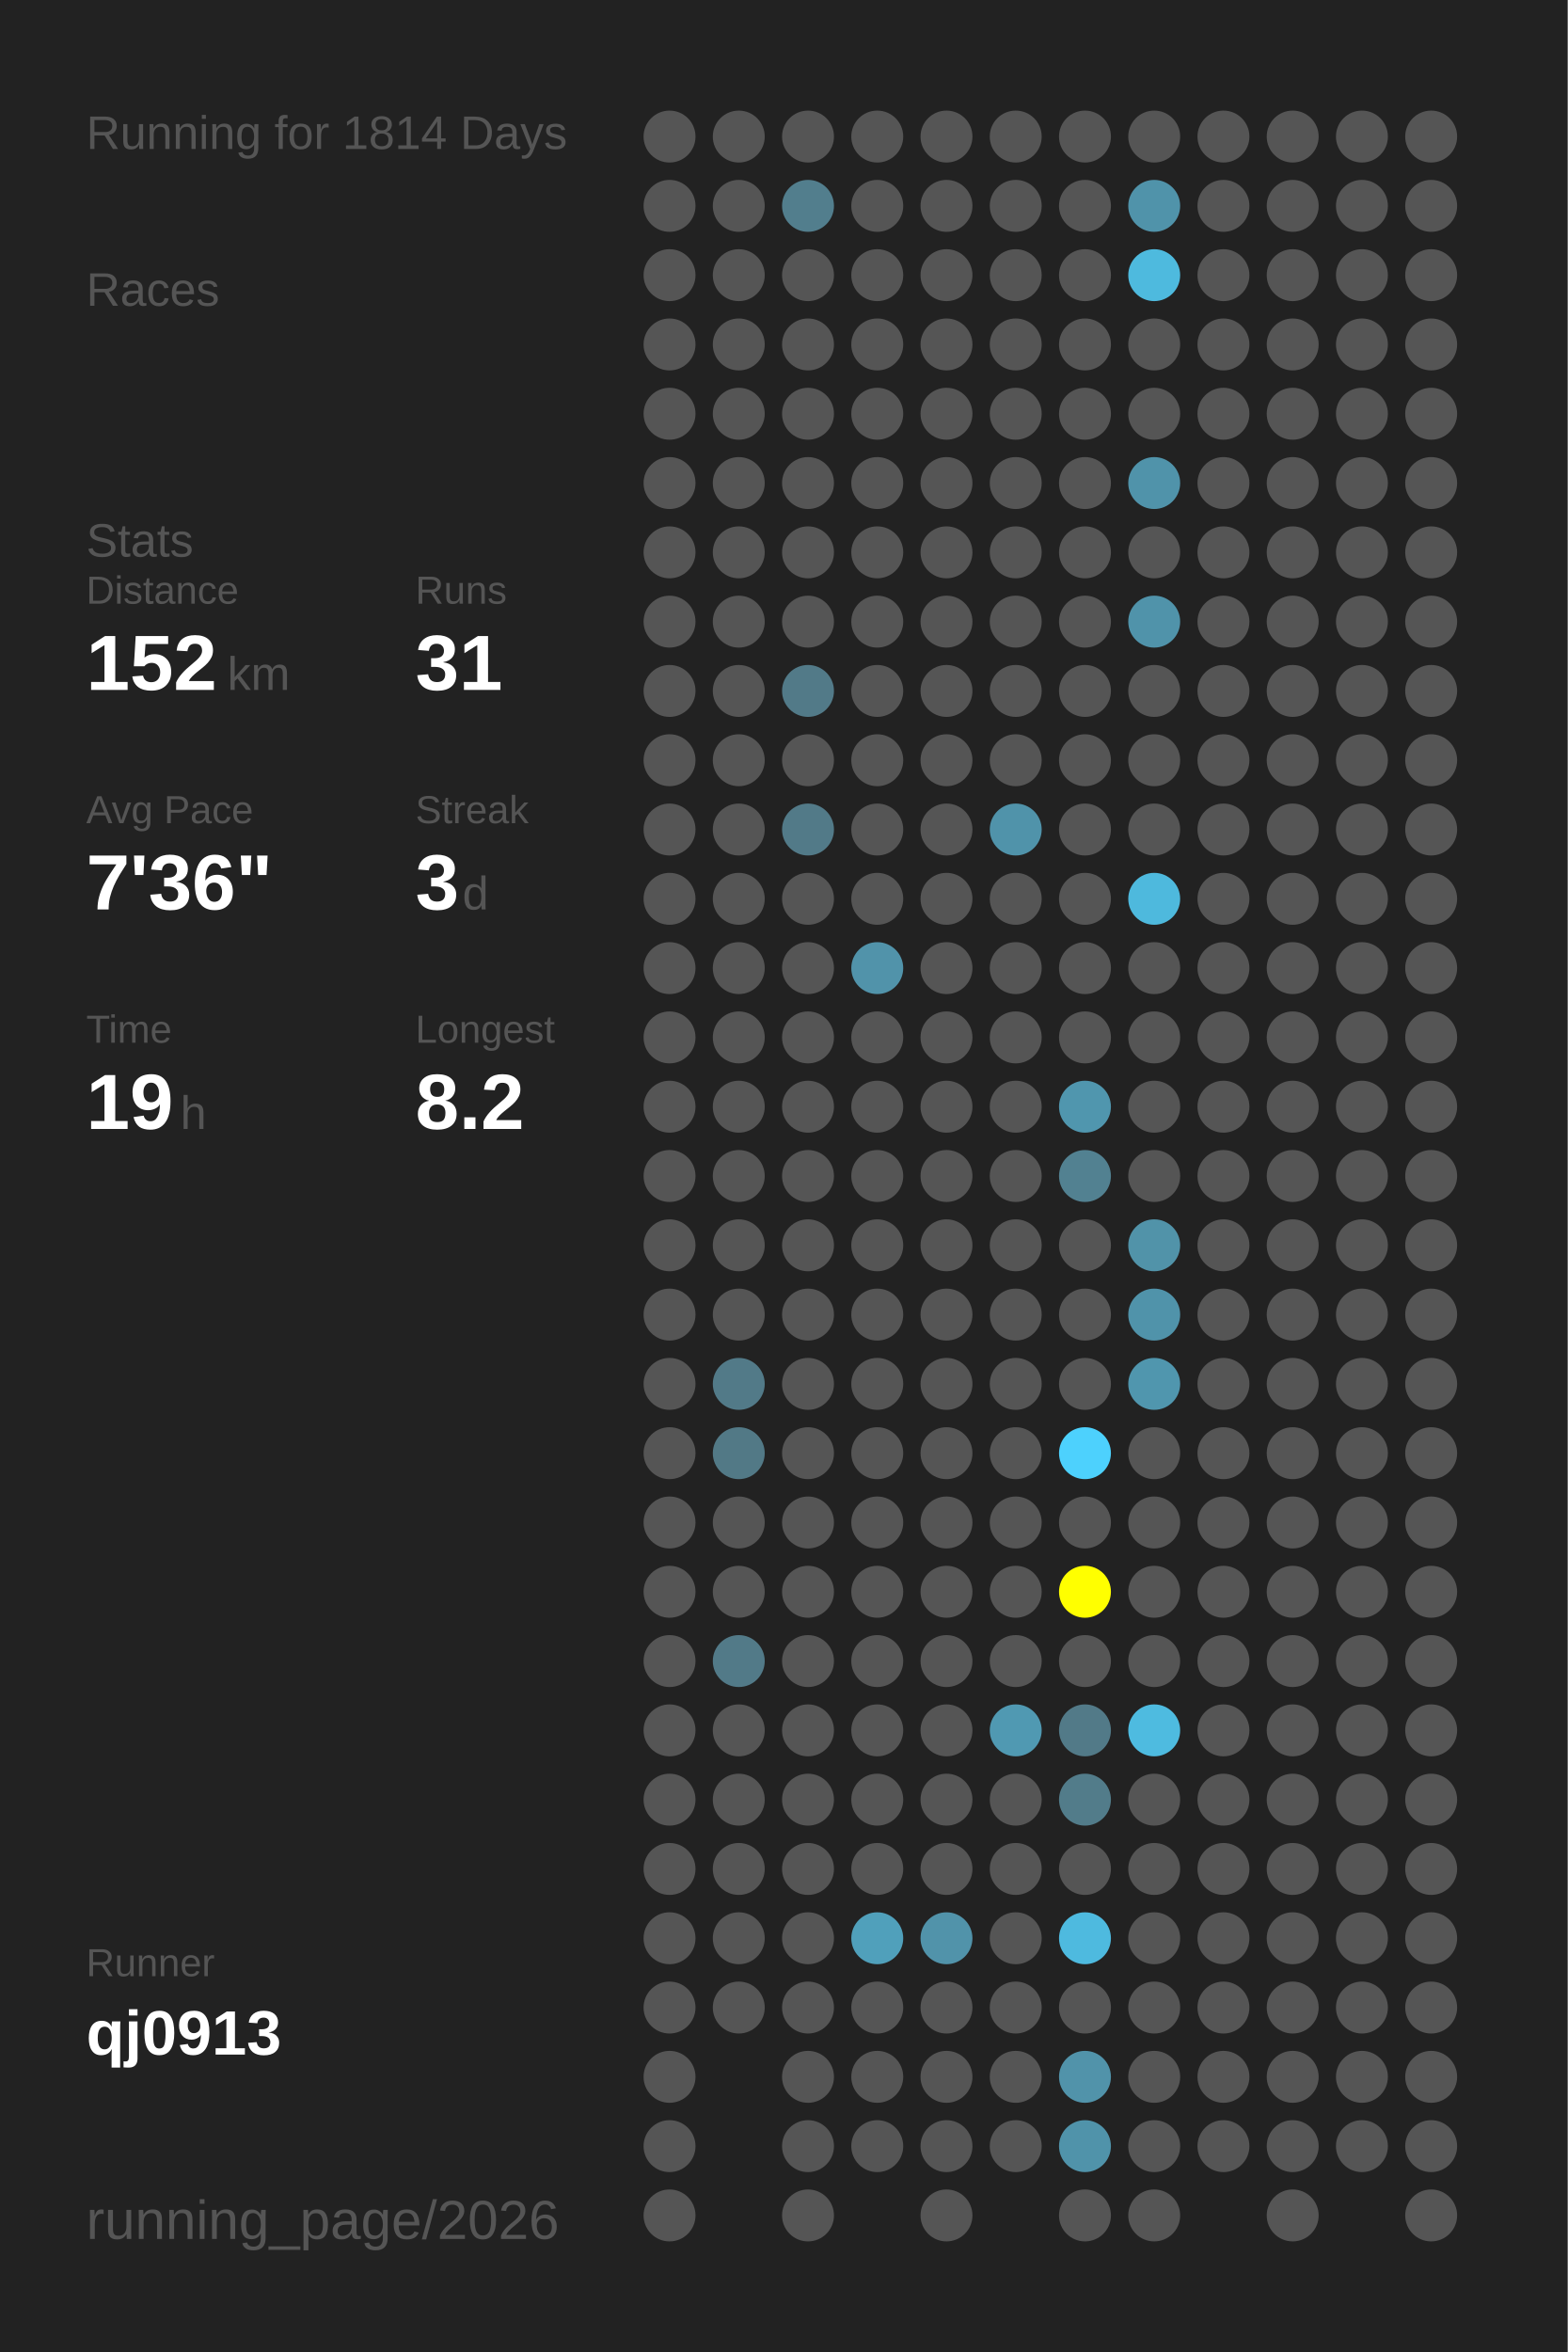
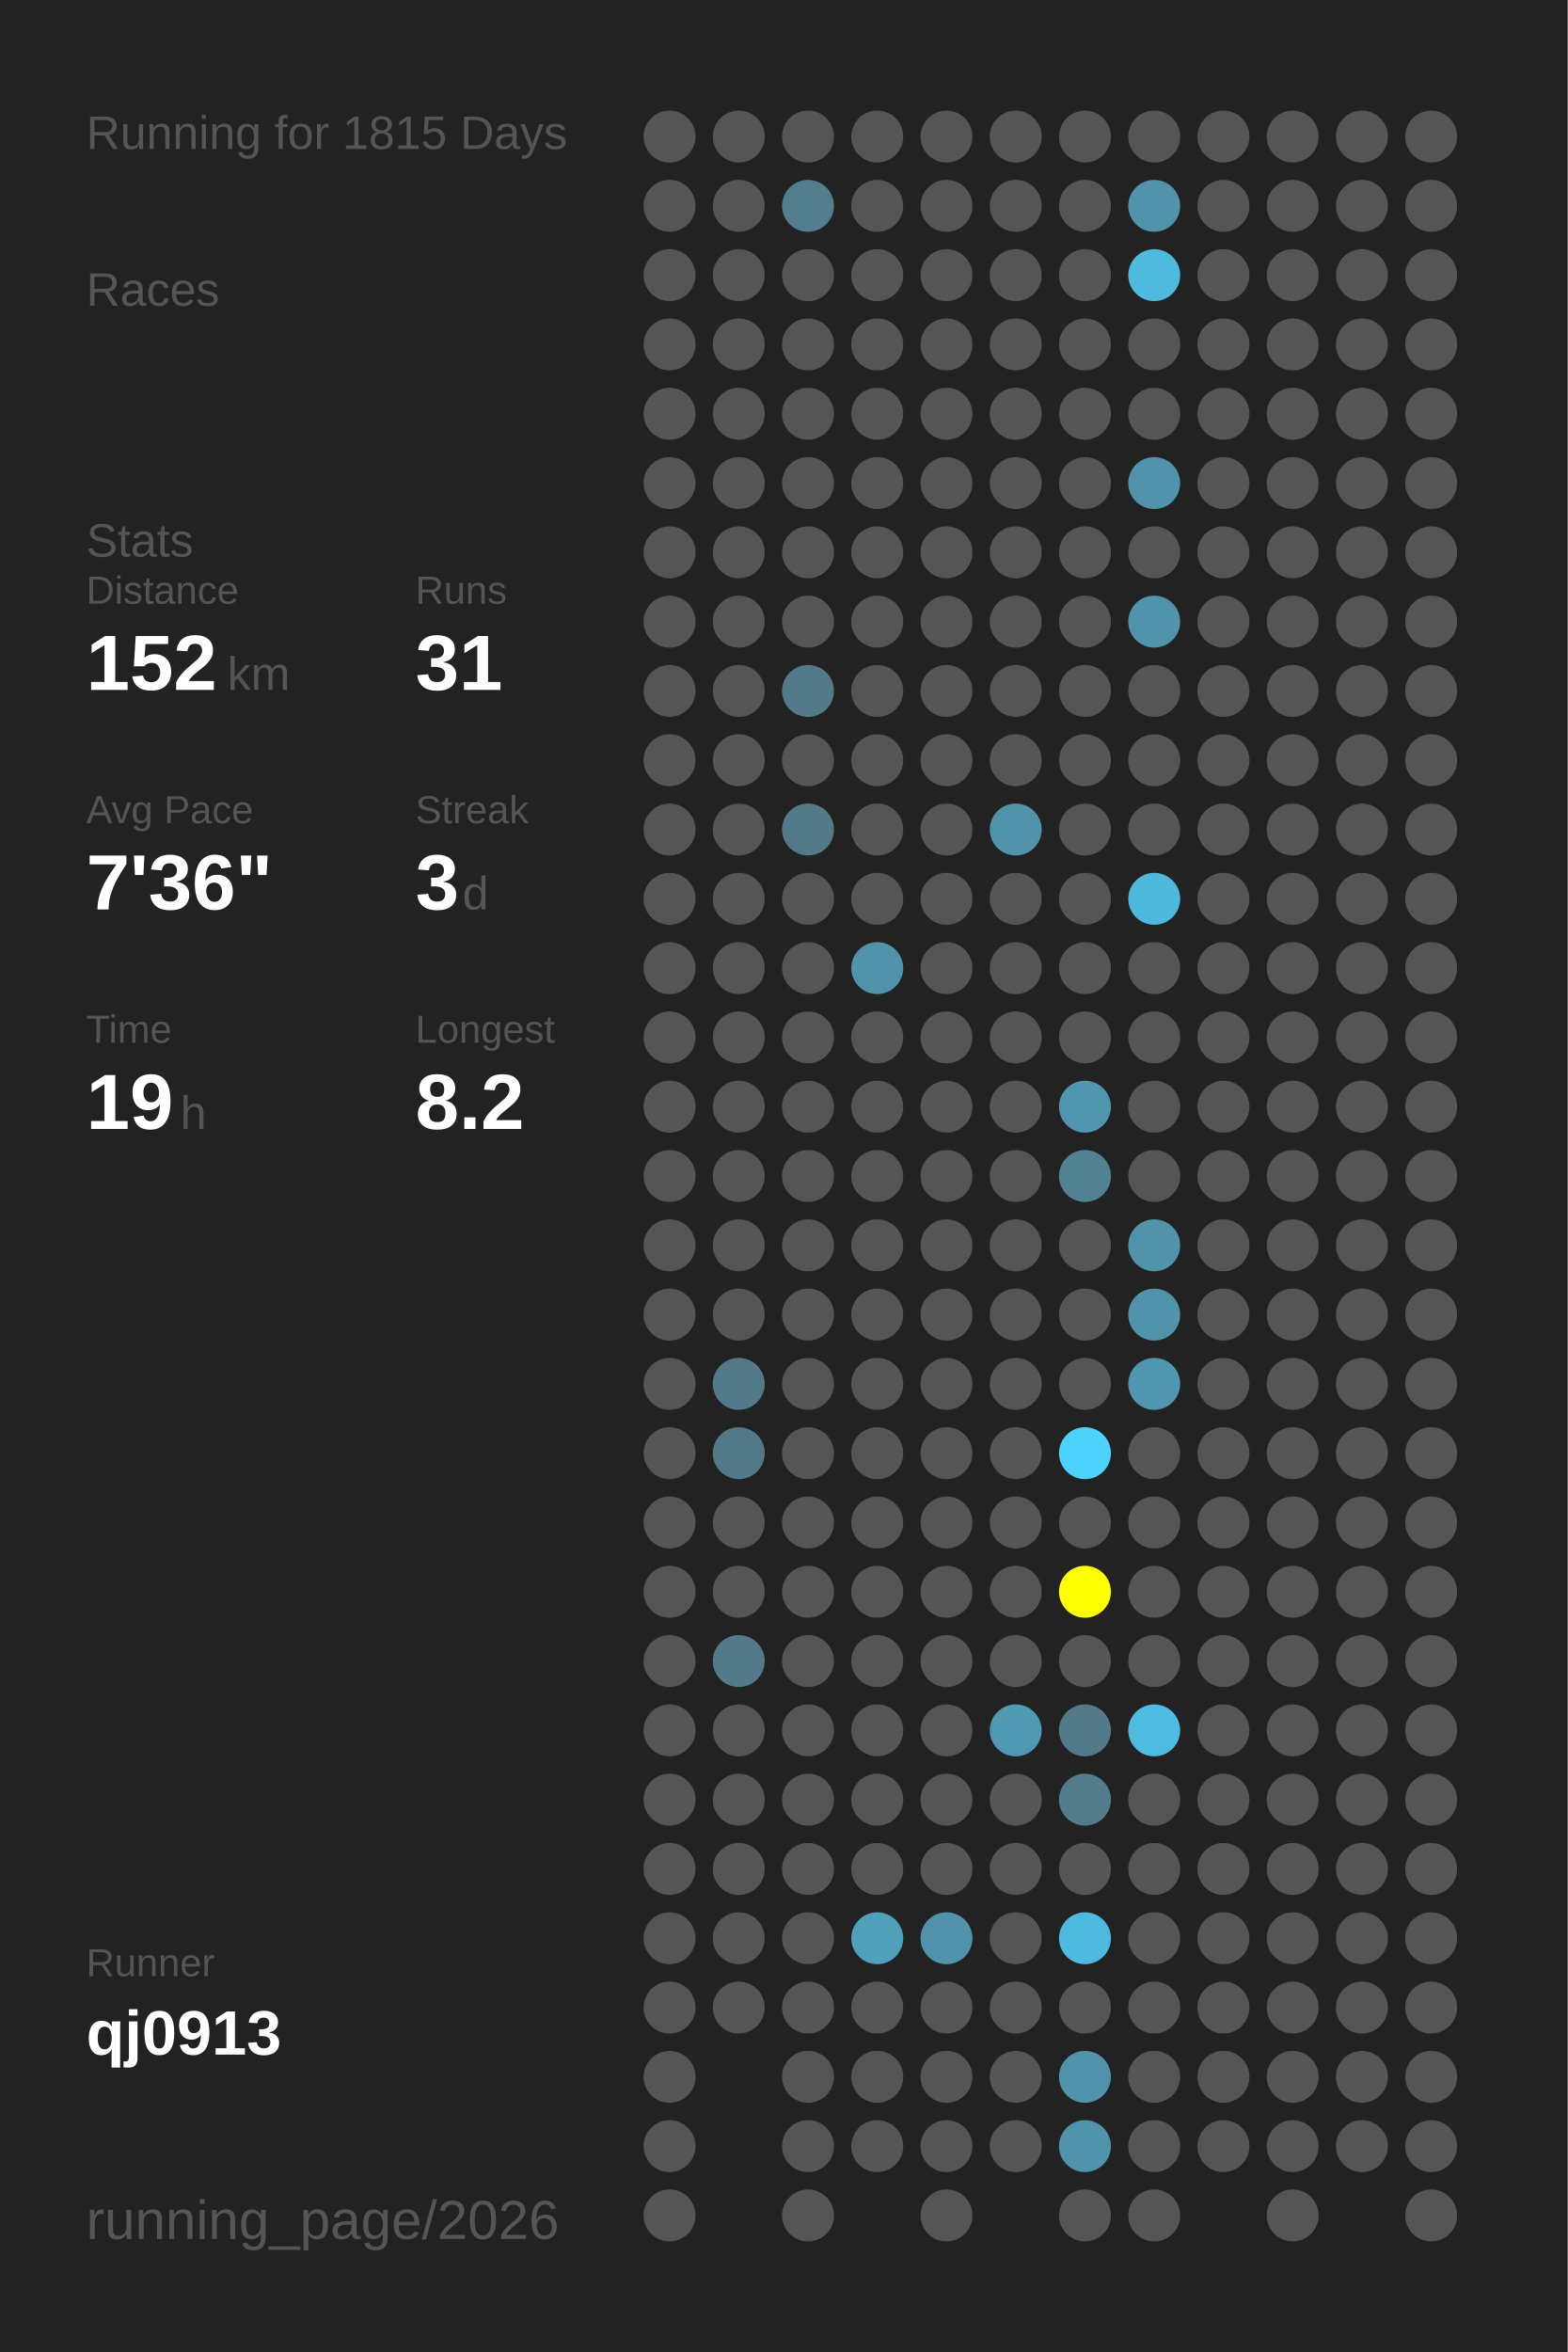
<svg xmlns="http://www.w3.org/2000/svg" baseProfile="full" height="300mm" version="1.1" viewBox="0,0,200,300" width="200mm">
  <defs />
  <rect fill="#222222" height="300" width="200" x="0" y="0" />
-   <text fill="#555555" style="font-size:6px; font-family:Arial;" x="11" y="19">Running for 1814 Days</text>
+   <text fill="#555555" style="font-size:6px; font-family:Arial;" x="11" y="19">Running for 1815 Days</text>
  <text fill="#555555" style="font-size:6px; font-family:Arial;" x="11" y="39">Races</text>
  <text fill="#555555" style="font-size:6px; font-family:Arial;" x="11" y="71">Stats</text>
  <text fill="#555555" style="font-size:5px; font-family:Arial;" x="11" y="77">Distance</text>
  <text fill="#FFFFFF" style="font-size:10px; font-family:Arial; font-weight:bold;" x="11" y="88">152</text>
  <text fill="#555555" style="font-size:6px; font-family:Arial;" x="29" y="88">km</text>
  <text fill="#555555" style="font-size:5px; font-family:Arial;" x="53" y="77">Runs</text>
  <text fill="#FFFFFF" style="font-size:10px; font-family:Arial; font-weight:bold;" x="53" y="88">31</text>
  <text fill="#555555" style="font-size:5px; font-family:Arial;" x="11" y="105">Avg Pace</text>
  <text fill="#FFFFFF" style="font-size:10px; font-family:Arial; font-weight:bold;" x="11" y="116">7'36"</text>
  <text fill="#555555" style="font-size:5px; font-family:Arial;" x="53" y="105">Streak</text>
  <text fill="#FFFFFF" style="font-size:10px; font-family:Arial; font-weight:bold;" x="53" y="116">3</text>
  <text fill="#555555" style="font-size:6px; font-family:Arial;" x="59" y="116">d</text>
  <text fill="#555555" style="font-size:5px; font-family:Arial;" x="11" y="133">Time</text>
  <text fill="#FFFFFF" style="font-size:10px; font-family:Arial; font-weight:bold;" x="11" y="144">19</text>
  <text fill="#555555" style="font-size:6px; font-family:Arial;" x="23" y="144">h</text>
  <text fill="#555555" style="font-size:5px; font-family:Arial;" x="53" y="133">Longest</text>
  <text fill="#FFFFFF" style="font-size:10px; font-family:Arial; font-weight:bold;" x="53" y="144">8.2</text>
  <text fill="#555555" style="font-size:5px; font-family:Arial;" x="11" y="252.065">Runner</text>
  <text fill="#FFFFFF" style="font-size:8px; font-family:Arial; font-weight:bold;" x="11" y="262.065">qj0913</text>
  <text fill="#555555" style="font-size:7px; font-family:Arial;" x="11" y="285.581">running_page/2026</text>
  <circle cx="85.417" cy="17.419" fill="#555555" r="3.312" />
  <circle cx="85.417" cy="26.258" fill="#555555" r="3.312" />
  <circle cx="85.417" cy="35.097" fill="#555555" r="3.312" />
  <circle cx="85.417" cy="43.935" fill="#555555" r="3.312" />
  <circle cx="85.417" cy="52.774" fill="#555555" r="3.312" />
  <circle cx="85.417" cy="61.613" fill="#555555" r="3.312" />
  <circle cx="85.417" cy="70.452" fill="#555555" r="3.312" />
  <circle cx="85.417" cy="79.29" fill="#555555" r="3.312" />
  <circle cx="85.417" cy="88.129" fill="#555555" r="3.312" />
  <circle cx="85.417" cy="96.968" fill="#555555" r="3.312" />
  <circle cx="85.417" cy="105.806" fill="#555555" r="3.312" />
  <circle cx="85.417" cy="114.645" fill="#555555" r="3.312" />
  <circle cx="85.417" cy="123.484" fill="#555555" r="3.312" />
  <circle cx="85.417" cy="132.323" fill="#555555" r="3.312" />
  <circle cx="85.417" cy="141.161" fill="#555555" r="3.312" />
  <circle cx="85.417" cy="150" fill="#555555" r="3.312" />
  <circle cx="85.417" cy="158.839" fill="#555555" r="3.312" />
  <circle cx="85.417" cy="167.677" fill="#555555" r="3.312" />
  <circle cx="85.417" cy="176.516" fill="#555555" r="3.312" />
  <circle cx="85.417" cy="185.355" fill="#555555" r="3.312" />
  <circle cx="85.417" cy="194.194" fill="#555555" r="3.312" />
  <circle cx="85.417" cy="203.032" fill="#555555" r="3.312" />
  <circle cx="85.417" cy="211.871" fill="#555555" r="3.312" />
  <circle cx="85.417" cy="220.71" fill="#555555" r="3.312" />
  <circle cx="85.417" cy="229.548" fill="#555555" r="3.312" />
  <circle cx="85.417" cy="238.387" fill="#555555" r="3.312" />
  <circle cx="85.417" cy="247.226" fill="#555555" r="3.312" />
  <circle cx="85.417" cy="256.065" fill="#555555" r="3.312" />
  <circle cx="85.417" cy="264.903" fill="#555555" r="3.312" />
  <circle cx="85.417" cy="273.742" fill="#555555" r="3.312" />
  <circle cx="85.417" cy="282.581" fill="#555555" r="3.312" />
  <circle cx="94.25" cy="17.419" fill="#555555" r="3.312" />
  <circle cx="94.25" cy="26.258" fill="#555555" r="3.312" />
  <circle cx="94.25" cy="35.097" fill="#555555" r="3.312" />
  <circle cx="94.25" cy="43.935" fill="#555555" r="3.312" />
  <circle cx="94.25" cy="52.774" fill="#555555" r="3.312" />
  <circle cx="94.25" cy="61.613" fill="#555555" r="3.312" />
  <circle cx="94.25" cy="70.452" fill="#555555" r="3.312" />
  <circle cx="94.25" cy="79.29" fill="#555555" r="3.312" />
  <circle cx="94.25" cy="88.129" fill="#555555" r="3.312" />
  <circle cx="94.25" cy="96.968" fill="#555555" r="3.312" />
  <circle cx="94.25" cy="105.806" fill="#555555" r="3.312" />
  <circle cx="94.25" cy="114.645" fill="#555555" r="3.312" />
  <circle cx="94.25" cy="123.484" fill="#555555" r="3.312" />
  <circle cx="94.25" cy="132.323" fill="#555555" r="3.312" />
  <circle cx="94.25" cy="141.161" fill="#555555" r="3.312" />
  <circle cx="94.25" cy="150" fill="#555555" r="3.312" />
  <circle cx="94.25" cy="158.839" fill="#555555" r="3.312" />
  <circle cx="94.25" cy="167.677" fill="#555555" r="3.312" />
  <circle cx="94.25" cy="176.516" fill="#527a88" r="3.312" />
  <circle cx="94.25" cy="185.355" fill="#527986" r="3.312" />
  <circle cx="94.25" cy="194.194" fill="#555555" r="3.312" />
  <circle cx="94.25" cy="203.032" fill="#555555" r="3.312" />
  <circle cx="94.25" cy="211.871" fill="#527a88" r="3.312" />
  <circle cx="94.25" cy="220.71" fill="#555555" r="3.312" />
  <circle cx="94.25" cy="229.548" fill="#555555" r="3.312" />
  <circle cx="94.25" cy="238.387" fill="#555555" r="3.312" />
  <circle cx="94.25" cy="247.226" fill="#555555" r="3.312" />
  <circle cx="94.25" cy="256.065" fill="#555555" r="3.312" />
  <circle cx="103.083" cy="17.419" fill="#555555" r="3.312" />
  <circle cx="103.083" cy="26.258" fill="#527e8d" r="3.312" />
  <circle cx="103.083" cy="35.097" fill="#555555" r="3.312" />
  <circle cx="103.083" cy="43.935" fill="#555555" r="3.312" />
  <circle cx="103.083" cy="52.774" fill="#555555" r="3.312" />
  <circle cx="103.083" cy="61.613" fill="#555555" r="3.312" />
  <circle cx="103.083" cy="70.452" fill="#555555" r="3.312" />
  <circle cx="103.083" cy="79.29" fill="#555555" r="3.312" />
  <circle cx="103.083" cy="88.129" fill="#527a88" r="3.312" />
  <circle cx="103.083" cy="96.968" fill="#555555" r="3.312" />
  <circle cx="103.083" cy="105.806" fill="#527a88" r="3.312" />
  <circle cx="103.083" cy="114.645" fill="#555555" r="3.312" />
  <circle cx="103.083" cy="123.484" fill="#555555" r="3.312" />
  <circle cx="103.083" cy="132.323" fill="#555555" r="3.312" />
  <circle cx="103.083" cy="141.161" fill="#555555" r="3.312" />
  <circle cx="103.083" cy="150" fill="#555555" r="3.312" />
  <circle cx="103.083" cy="158.839" fill="#555555" r="3.312" />
  <circle cx="103.083" cy="167.677" fill="#555555" r="3.312" />
  <circle cx="103.083" cy="176.516" fill="#555555" r="3.312" />
  <circle cx="103.083" cy="185.355" fill="#555555" r="3.312" />
  <circle cx="103.083" cy="194.194" fill="#555555" r="3.312" />
  <circle cx="103.083" cy="203.032" fill="#555555" r="3.312" />
  <circle cx="103.083" cy="211.871" fill="#555555" r="3.312" />
  <circle cx="103.083" cy="220.71" fill="#555555" r="3.312" />
  <circle cx="103.083" cy="229.548" fill="#555555" r="3.312" />
  <circle cx="103.083" cy="238.387" fill="#555555" r="3.312" />
  <circle cx="103.083" cy="247.226" fill="#555555" r="3.312" />
  <circle cx="103.083" cy="256.065" fill="#555555" r="3.312" />
  <circle cx="103.083" cy="264.903" fill="#555555" r="3.312" />
  <circle cx="103.083" cy="273.742" fill="#555555" r="3.312" />
  <circle cx="103.083" cy="282.581" fill="#555555" r="3.312" />
  <circle cx="111.917" cy="17.419" fill="#555555" r="3.312" />
  <circle cx="111.917" cy="26.258" fill="#555555" r="3.312" />
  <circle cx="111.917" cy="35.097" fill="#555555" r="3.312" />
  <circle cx="111.917" cy="43.935" fill="#555555" r="3.312" />
  <circle cx="111.917" cy="52.774" fill="#555555" r="3.312" />
  <circle cx="111.917" cy="61.613" fill="#555555" r="3.312" />
  <circle cx="111.917" cy="70.452" fill="#555555" r="3.312" />
  <circle cx="111.917" cy="79.29" fill="#555555" r="3.312" />
  <circle cx="111.917" cy="88.129" fill="#555555" r="3.312" />
  <circle cx="111.917" cy="96.968" fill="#555555" r="3.312" />
  <circle cx="111.917" cy="105.806" fill="#555555" r="3.312" />
  <circle cx="111.917" cy="114.645" fill="#555555" r="3.312" />
  <circle cx="111.917" cy="123.484" fill="#5193aa" r="3.312" />
  <circle cx="111.917" cy="132.323" fill="#555555" r="3.312" />
  <circle cx="111.917" cy="141.161" fill="#555555" r="3.312" />
  <circle cx="111.917" cy="150" fill="#555555" r="3.312" />
  <circle cx="111.917" cy="158.839" fill="#555555" r="3.312" />
  <circle cx="111.917" cy="167.677" fill="#555555" r="3.312" />
  <circle cx="111.917" cy="176.516" fill="#555555" r="3.312" />
  <circle cx="111.917" cy="185.355" fill="#555555" r="3.312" />
  <circle cx="111.917" cy="194.194" fill="#555555" r="3.312" />
  <circle cx="111.917" cy="203.032" fill="#555555" r="3.312" />
  <circle cx="111.917" cy="211.871" fill="#555555" r="3.312" />
  <circle cx="111.917" cy="220.71" fill="#555555" r="3.312" />
  <circle cx="111.917" cy="229.548" fill="#555555" r="3.312" />
  <circle cx="111.917" cy="238.387" fill="#555555" r="3.312" />
  <circle cx="111.917" cy="247.226" fill="#50a0bb" r="3.312" />
  <circle cx="111.917" cy="256.065" fill="#555555" r="3.312" />
  <circle cx="111.917" cy="264.903" fill="#555555" r="3.312" />
  <circle cx="111.917" cy="273.742" fill="#555555" r="3.312" />
  <circle cx="120.75" cy="17.419" fill="#555555" r="3.312" />
  <circle cx="120.75" cy="26.258" fill="#555555" r="3.312" />
  <circle cx="120.75" cy="35.097" fill="#555555" r="3.312" />
  <circle cx="120.75" cy="43.935" fill="#555555" r="3.312" />
  <circle cx="120.75" cy="52.774" fill="#555555" r="3.312" />
  <circle cx="120.75" cy="61.613" fill="#555555" r="3.312" />
  <circle cx="120.75" cy="70.452" fill="#555555" r="3.312" />
  <circle cx="120.75" cy="79.29" fill="#555555" r="3.312" />
  <circle cx="120.75" cy="88.129" fill="#555555" r="3.312" />
  <circle cx="120.75" cy="96.968" fill="#555555" r="3.312" />
  <circle cx="120.75" cy="105.806" fill="#555555" r="3.312" />
  <circle cx="120.75" cy="114.645" fill="#555555" r="3.312" />
  <circle cx="120.75" cy="123.484" fill="#555555" r="3.312" />
  <circle cx="120.75" cy="132.323" fill="#555555" r="3.312" />
  <circle cx="120.75" cy="141.161" fill="#555555" r="3.312" />
  <circle cx="120.75" cy="150" fill="#555555" r="3.312" />
  <circle cx="120.75" cy="158.839" fill="#555555" r="3.312" />
  <circle cx="120.75" cy="167.677" fill="#555555" r="3.312" />
  <circle cx="120.75" cy="176.516" fill="#555555" r="3.312" />
  <circle cx="120.75" cy="185.355" fill="#555555" r="3.312" />
  <circle cx="120.75" cy="194.194" fill="#555555" r="3.312" />
  <circle cx="120.75" cy="203.032" fill="#555555" r="3.312" />
  <circle cx="120.75" cy="211.871" fill="#555555" r="3.312" />
  <circle cx="120.75" cy="220.71" fill="#555555" r="3.312" />
  <circle cx="120.75" cy="229.548" fill="#555555" r="3.312" />
  <circle cx="120.75" cy="238.387" fill="#555555" r="3.312" />
  <circle cx="120.75" cy="247.226" fill="#5193aa" r="3.312" />
  <circle cx="120.75" cy="256.065" fill="#555555" r="3.312" />
  <circle cx="120.75" cy="264.903" fill="#555555" r="3.312" />
  <circle cx="120.75" cy="273.742" fill="#555555" r="3.312" />
  <circle cx="120.75" cy="282.581" fill="#555555" r="3.312" />
  <circle cx="129.583" cy="17.419" fill="#555555" r="3.312" />
  <circle cx="129.583" cy="26.258" fill="#555555" r="3.312" />
  <circle cx="129.583" cy="35.097" fill="#555555" r="3.312" />
  <circle cx="129.583" cy="43.935" fill="#555555" r="3.312" />
  <circle cx="129.583" cy="52.774" fill="#555555" r="3.312" />
  <circle cx="129.583" cy="61.613" fill="#555555" r="3.312" />
  <circle cx="129.583" cy="70.452" fill="#555555" r="3.312" />
  <circle cx="129.583" cy="79.29" fill="#555555" r="3.312" />
  <circle cx="129.583" cy="88.129" fill="#555555" r="3.312" />
  <circle cx="129.583" cy="96.968" fill="#555555" r="3.312" />
  <circle cx="129.583" cy="105.806" fill="#5093aa" r="3.312" />
  <circle cx="129.583" cy="114.645" fill="#555555" r="3.312" />
  <circle cx="129.583" cy="123.484" fill="#555555" r="3.312" />
  <circle cx="129.583" cy="132.323" fill="#555555" r="3.312" />
  <circle cx="129.583" cy="141.161" fill="#555555" r="3.312" />
  <circle cx="129.583" cy="150" fill="#555555" r="3.312" />
  <circle cx="129.583" cy="158.839" fill="#555555" r="3.312" />
  <circle cx="129.583" cy="167.677" fill="#555555" r="3.312" />
  <circle cx="129.583" cy="176.516" fill="#555555" r="3.312" />
  <circle cx="129.583" cy="185.355" fill="#555555" r="3.312" />
  <circle cx="129.583" cy="194.194" fill="#555555" r="3.312" />
  <circle cx="129.583" cy="203.032" fill="#555555" r="3.312" />
  <circle cx="129.583" cy="211.871" fill="#555555" r="3.312" />
  <circle cx="129.583" cy="220.71" fill="#5099b2" r="3.312" />
  <circle cx="129.583" cy="229.548" fill="#555555" r="3.312" />
  <circle cx="129.583" cy="238.387" fill="#555555" r="3.312" />
  <circle cx="129.583" cy="247.226" fill="#555555" r="3.312" />
  <circle cx="129.583" cy="256.065" fill="#555555" r="3.312" />
  <circle cx="129.583" cy="264.903" fill="#555555" r="3.312" />
  <circle cx="129.583" cy="273.742" fill="#555555" r="3.312" />
  <circle cx="138.417" cy="17.419" fill="#555555" r="3.312" />
  <circle cx="138.417" cy="26.258" fill="#555555" r="3.312" />
  <circle cx="138.417" cy="35.097" fill="#555555" r="3.312" />
  <circle cx="138.417" cy="43.935" fill="#555555" r="3.312" />
  <circle cx="138.417" cy="52.774" fill="#555555" r="3.312" />
  <circle cx="138.417" cy="61.613" fill="#555555" r="3.312" />
  <circle cx="138.417" cy="70.452" fill="#555555" r="3.312" />
  <circle cx="138.417" cy="79.29" fill="#555555" r="3.312" />
  <circle cx="138.417" cy="88.129" fill="#555555" r="3.312" />
  <circle cx="138.417" cy="96.968" fill="#555555" r="3.312" />
  <circle cx="138.417" cy="105.806" fill="#555555" r="3.312" />
  <circle cx="138.417" cy="114.645" fill="#555555" r="3.312" />
  <circle cx="138.417" cy="123.484" fill="#555555" r="3.312" />
  <circle cx="138.417" cy="132.323" fill="#555555" r="3.312" />
  <circle cx="138.417" cy="141.161" fill="#5096ae" r="3.312" />
  <circle cx="138.417" cy="150" fill="#528191" r="3.312" />
  <circle cx="138.417" cy="158.839" fill="#555555" r="3.312" />
  <circle cx="138.417" cy="167.677" fill="#555555" r="3.312" />
  <circle cx="138.417" cy="176.516" fill="#555555" r="3.312" />
  <circle cx="138.417" cy="185.355" fill="#4dd1fd" r="3.312" />
  <circle cx="138.417" cy="194.194" fill="#555555" r="3.312" />
  <circle cx="138.417" cy="203.032" fill="#FFFF00" r="3.312" />
  <circle cx="138.417" cy="211.871" fill="#555555" r="3.312" />
  <circle cx="138.417" cy="220.71" fill="#527a88" r="3.312" />
  <circle cx="138.417" cy="229.548" fill="#527c8a" r="3.312" />
  <circle cx="138.417" cy="238.387" fill="#555555" r="3.312" />
  <circle cx="138.417" cy="247.226" fill="#4ebadf" r="3.312" />
  <circle cx="138.417" cy="256.065" fill="#555555" r="3.312" />
  <circle cx="138.417" cy="264.903" fill="#5193aa" r="3.312" />
  <circle cx="138.417" cy="273.742" fill="#5093aa" r="3.312" />
  <circle cx="138.417" cy="282.581" fill="#555555" r="3.312" />
  <circle cx="147.25" cy="17.419" fill="#555555" r="3.312" />
  <circle cx="147.25" cy="26.258" fill="#5093aa" r="3.312" />
  <circle cx="147.25" cy="35.097" fill="#4ebade" r="3.312" />
  <circle cx="147.25" cy="43.935" fill="#555555" r="3.312" />
  <circle cx="147.25" cy="52.774" fill="#555555" r="3.312" />
  <circle cx="147.25" cy="61.613" fill="#5093aa" r="3.312" />
  <circle cx="147.25" cy="70.452" fill="#555555" r="3.312" />
  <circle cx="147.25" cy="79.29" fill="#5093aa" r="3.312" />
  <circle cx="147.25" cy="88.129" fill="#555555" r="3.312" />
  <circle cx="147.25" cy="96.968" fill="#555555" r="3.312" />
  <circle cx="147.25" cy="105.806" fill="#555555" r="3.312" />
  <circle cx="147.25" cy="114.645" fill="#4eb9dd" r="3.312" />
  <circle cx="147.25" cy="123.484" fill="#555555" r="3.312" />
  <circle cx="147.25" cy="132.323" fill="#555555" r="3.312" />
  <circle cx="147.25" cy="141.161" fill="#555555" r="3.312" />
  <circle cx="147.25" cy="150" fill="#555555" r="3.312" />
  <circle cx="147.25" cy="158.839" fill="#5193a9" r="3.312" />
  <circle cx="147.25" cy="167.677" fill="#5093aa" r="3.312" />
  <circle cx="147.25" cy="176.516" fill="#5096ae" r="3.312" />
  <circle cx="147.25" cy="185.355" fill="#555555" r="3.312" />
  <circle cx="147.25" cy="194.194" fill="#555555" r="3.312" />
  <circle cx="147.25" cy="203.032" fill="#555555" r="3.312" />
  <circle cx="147.25" cy="211.871" fill="#555555" r="3.312" />
  <circle cx="147.25" cy="220.71" fill="#4ebbe0" r="3.312" />
  <circle cx="147.25" cy="229.548" fill="#555555" r="3.312" />
  <circle cx="147.25" cy="238.387" fill="#555555" r="3.312" />
  <circle cx="147.25" cy="247.226" fill="#555555" r="3.312" />
  <circle cx="147.25" cy="256.065" fill="#555555" r="3.312" />
  <circle cx="147.25" cy="264.903" fill="#555555" r="3.312" />
  <circle cx="147.25" cy="273.742" fill="#555555" r="3.312" />
  <circle cx="147.25" cy="282.581" fill="#555555" r="3.312" />
  <circle cx="156.083" cy="17.419" fill="#555555" r="3.312" />
  <circle cx="156.083" cy="26.258" fill="#555555" r="3.312" />
  <circle cx="156.083" cy="35.097" fill="#555555" r="3.312" />
  <circle cx="156.083" cy="43.935" fill="#555555" r="3.312" />
  <circle cx="156.083" cy="52.774" fill="#555555" r="3.312" />
  <circle cx="156.083" cy="61.613" fill="#555555" r="3.312" />
  <circle cx="156.083" cy="70.452" fill="#555555" r="3.312" />
  <circle cx="156.083" cy="79.29" fill="#555555" r="3.312" />
  <circle cx="156.083" cy="88.129" fill="#555555" r="3.312" />
  <circle cx="156.083" cy="96.968" fill="#555555" r="3.312" />
  <circle cx="156.083" cy="105.806" fill="#555555" r="3.312" />
  <circle cx="156.083" cy="114.645" fill="#555555" r="3.312" />
  <circle cx="156.083" cy="123.484" fill="#555555" r="3.312" />
  <circle cx="156.083" cy="132.323" fill="#555555" r="3.312" />
  <circle cx="156.083" cy="141.161" fill="#555555" r="3.312" />
  <circle cx="156.083" cy="150" fill="#555555" r="3.312" />
  <circle cx="156.083" cy="158.839" fill="#555555" r="3.312" />
  <circle cx="156.083" cy="167.677" fill="#555555" r="3.312" />
  <circle cx="156.083" cy="176.516" fill="#555555" r="3.312" />
  <circle cx="156.083" cy="185.355" fill="#555555" r="3.312" />
  <circle cx="156.083" cy="194.194" fill="#555555" r="3.312" />
  <circle cx="156.083" cy="203.032" fill="#555555" r="3.312" />
  <circle cx="156.083" cy="211.871" fill="#555555" r="3.312" />
  <circle cx="156.083" cy="220.71" fill="#555555" r="3.312" />
  <circle cx="156.083" cy="229.548" fill="#555555" r="3.312" />
  <circle cx="156.083" cy="238.387" fill="#555555" r="3.312" />
  <circle cx="156.083" cy="247.226" fill="#555555" r="3.312" />
  <circle cx="156.083" cy="256.065" fill="#555555" r="3.312" />
  <circle cx="156.083" cy="264.903" fill="#555555" r="3.312" />
  <circle cx="156.083" cy="273.742" fill="#555555" r="3.312" />
  <circle cx="164.917" cy="17.419" fill="#555555" r="3.312" />
  <circle cx="164.917" cy="26.258" fill="#555555" r="3.312" />
  <circle cx="164.917" cy="35.097" fill="#555555" r="3.312" />
  <circle cx="164.917" cy="43.935" fill="#555555" r="3.312" />
  <circle cx="164.917" cy="52.774" fill="#555555" r="3.312" />
  <circle cx="164.917" cy="61.613" fill="#555555" r="3.312" />
  <circle cx="164.917" cy="70.452" fill="#555555" r="3.312" />
  <circle cx="164.917" cy="79.29" fill="#555555" r="3.312" />
  <circle cx="164.917" cy="88.129" fill="#555555" r="3.312" />
  <circle cx="164.917" cy="96.968" fill="#555555" r="3.312" />
  <circle cx="164.917" cy="105.806" fill="#555555" r="3.312" />
  <circle cx="164.917" cy="114.645" fill="#555555" r="3.312" />
  <circle cx="164.917" cy="123.484" fill="#555555" r="3.312" />
  <circle cx="164.917" cy="132.323" fill="#555555" r="3.312" />
  <circle cx="164.917" cy="141.161" fill="#555555" r="3.312" />
  <circle cx="164.917" cy="150" fill="#555555" r="3.312" />
  <circle cx="164.917" cy="158.839" fill="#555555" r="3.312" />
  <circle cx="164.917" cy="167.677" fill="#555555" r="3.312" />
  <circle cx="164.917" cy="176.516" fill="#555555" r="3.312" />
  <circle cx="164.917" cy="185.355" fill="#555555" r="3.312" />
  <circle cx="164.917" cy="194.194" fill="#555555" r="3.312" />
  <circle cx="164.917" cy="203.032" fill="#555555" r="3.312" />
  <circle cx="164.917" cy="211.871" fill="#555555" r="3.312" />
  <circle cx="164.917" cy="220.71" fill="#555555" r="3.312" />
  <circle cx="164.917" cy="229.548" fill="#555555" r="3.312" />
  <circle cx="164.917" cy="238.387" fill="#555555" r="3.312" />
  <circle cx="164.917" cy="247.226" fill="#555555" r="3.312" />
  <circle cx="164.917" cy="256.065" fill="#555555" r="3.312" />
  <circle cx="164.917" cy="264.903" fill="#555555" r="3.312" />
  <circle cx="164.917" cy="273.742" fill="#555555" r="3.312" />
  <circle cx="164.917" cy="282.581" fill="#555555" r="3.312" />
  <circle cx="173.75" cy="17.419" fill="#555555" r="3.312" />
  <circle cx="173.75" cy="26.258" fill="#555555" r="3.312" />
  <circle cx="173.75" cy="35.097" fill="#555555" r="3.312" />
  <circle cx="173.75" cy="43.935" fill="#555555" r="3.312" />
  <circle cx="173.75" cy="52.774" fill="#555555" r="3.312" />
  <circle cx="173.75" cy="61.613" fill="#555555" r="3.312" />
  <circle cx="173.75" cy="70.452" fill="#555555" r="3.312" />
  <circle cx="173.75" cy="79.29" fill="#555555" r="3.312" />
  <circle cx="173.75" cy="88.129" fill="#555555" r="3.312" />
  <circle cx="173.75" cy="96.968" fill="#555555" r="3.312" />
  <circle cx="173.75" cy="105.806" fill="#555555" r="3.312" />
  <circle cx="173.75" cy="114.645" fill="#555555" r="3.312" />
  <circle cx="173.75" cy="123.484" fill="#555555" r="3.312" />
  <circle cx="173.75" cy="132.323" fill="#555555" r="3.312" />
  <circle cx="173.75" cy="141.161" fill="#555555" r="3.312" />
  <circle cx="173.75" cy="150" fill="#555555" r="3.312" />
  <circle cx="173.75" cy="158.839" fill="#555555" r="3.312" />
  <circle cx="173.75" cy="167.677" fill="#555555" r="3.312" />
  <circle cx="173.75" cy="176.516" fill="#555555" r="3.312" />
  <circle cx="173.75" cy="185.355" fill="#555555" r="3.312" />
  <circle cx="173.75" cy="194.194" fill="#555555" r="3.312" />
  <circle cx="173.75" cy="203.032" fill="#555555" r="3.312" />
  <circle cx="173.75" cy="211.871" fill="#555555" r="3.312" />
  <circle cx="173.75" cy="220.71" fill="#555555" r="3.312" />
  <circle cx="173.75" cy="229.548" fill="#555555" r="3.312" />
  <circle cx="173.75" cy="238.387" fill="#555555" r="3.312" />
  <circle cx="173.75" cy="247.226" fill="#555555" r="3.312" />
  <circle cx="173.75" cy="256.065" fill="#555555" r="3.312" />
  <circle cx="173.75" cy="264.903" fill="#555555" r="3.312" />
  <circle cx="173.75" cy="273.742" fill="#555555" r="3.312" />
  <circle cx="182.583" cy="17.419" fill="#555555" r="3.312" />
  <circle cx="182.583" cy="26.258" fill="#555555" r="3.312" />
  <circle cx="182.583" cy="35.097" fill="#555555" r="3.312" />
  <circle cx="182.583" cy="43.935" fill="#555555" r="3.312" />
  <circle cx="182.583" cy="52.774" fill="#555555" r="3.312" />
  <circle cx="182.583" cy="61.613" fill="#555555" r="3.312" />
  <circle cx="182.583" cy="70.452" fill="#555555" r="3.312" />
  <circle cx="182.583" cy="79.29" fill="#555555" r="3.312" />
  <circle cx="182.583" cy="88.129" fill="#555555" r="3.312" />
  <circle cx="182.583" cy="96.968" fill="#555555" r="3.312" />
  <circle cx="182.583" cy="105.806" fill="#555555" r="3.312" />
  <circle cx="182.583" cy="114.645" fill="#555555" r="3.312" />
  <circle cx="182.583" cy="123.484" fill="#555555" r="3.312" />
  <circle cx="182.583" cy="132.323" fill="#555555" r="3.312" />
  <circle cx="182.583" cy="141.161" fill="#555555" r="3.312" />
  <circle cx="182.583" cy="150" fill="#555555" r="3.312" />
  <circle cx="182.583" cy="158.839" fill="#555555" r="3.312" />
  <circle cx="182.583" cy="167.677" fill="#555555" r="3.312" />
  <circle cx="182.583" cy="176.516" fill="#555555" r="3.312" />
  <circle cx="182.583" cy="185.355" fill="#555555" r="3.312" />
  <circle cx="182.583" cy="194.194" fill="#555555" r="3.312" />
  <circle cx="182.583" cy="203.032" fill="#555555" r="3.312" />
  <circle cx="182.583" cy="211.871" fill="#555555" r="3.312" />
  <circle cx="182.583" cy="220.71" fill="#555555" r="3.312" />
  <circle cx="182.583" cy="229.548" fill="#555555" r="3.312" />
  <circle cx="182.583" cy="238.387" fill="#555555" r="3.312" />
  <circle cx="182.583" cy="247.226" fill="#555555" r="3.312" />
  <circle cx="182.583" cy="256.065" fill="#555555" r="3.312" />
  <circle cx="182.583" cy="264.903" fill="#555555" r="3.312" />
  <circle cx="182.583" cy="273.742" fill="#555555" r="3.312" />
  <circle cx="182.583" cy="282.581" fill="#555555" r="3.312" />
</svg>
